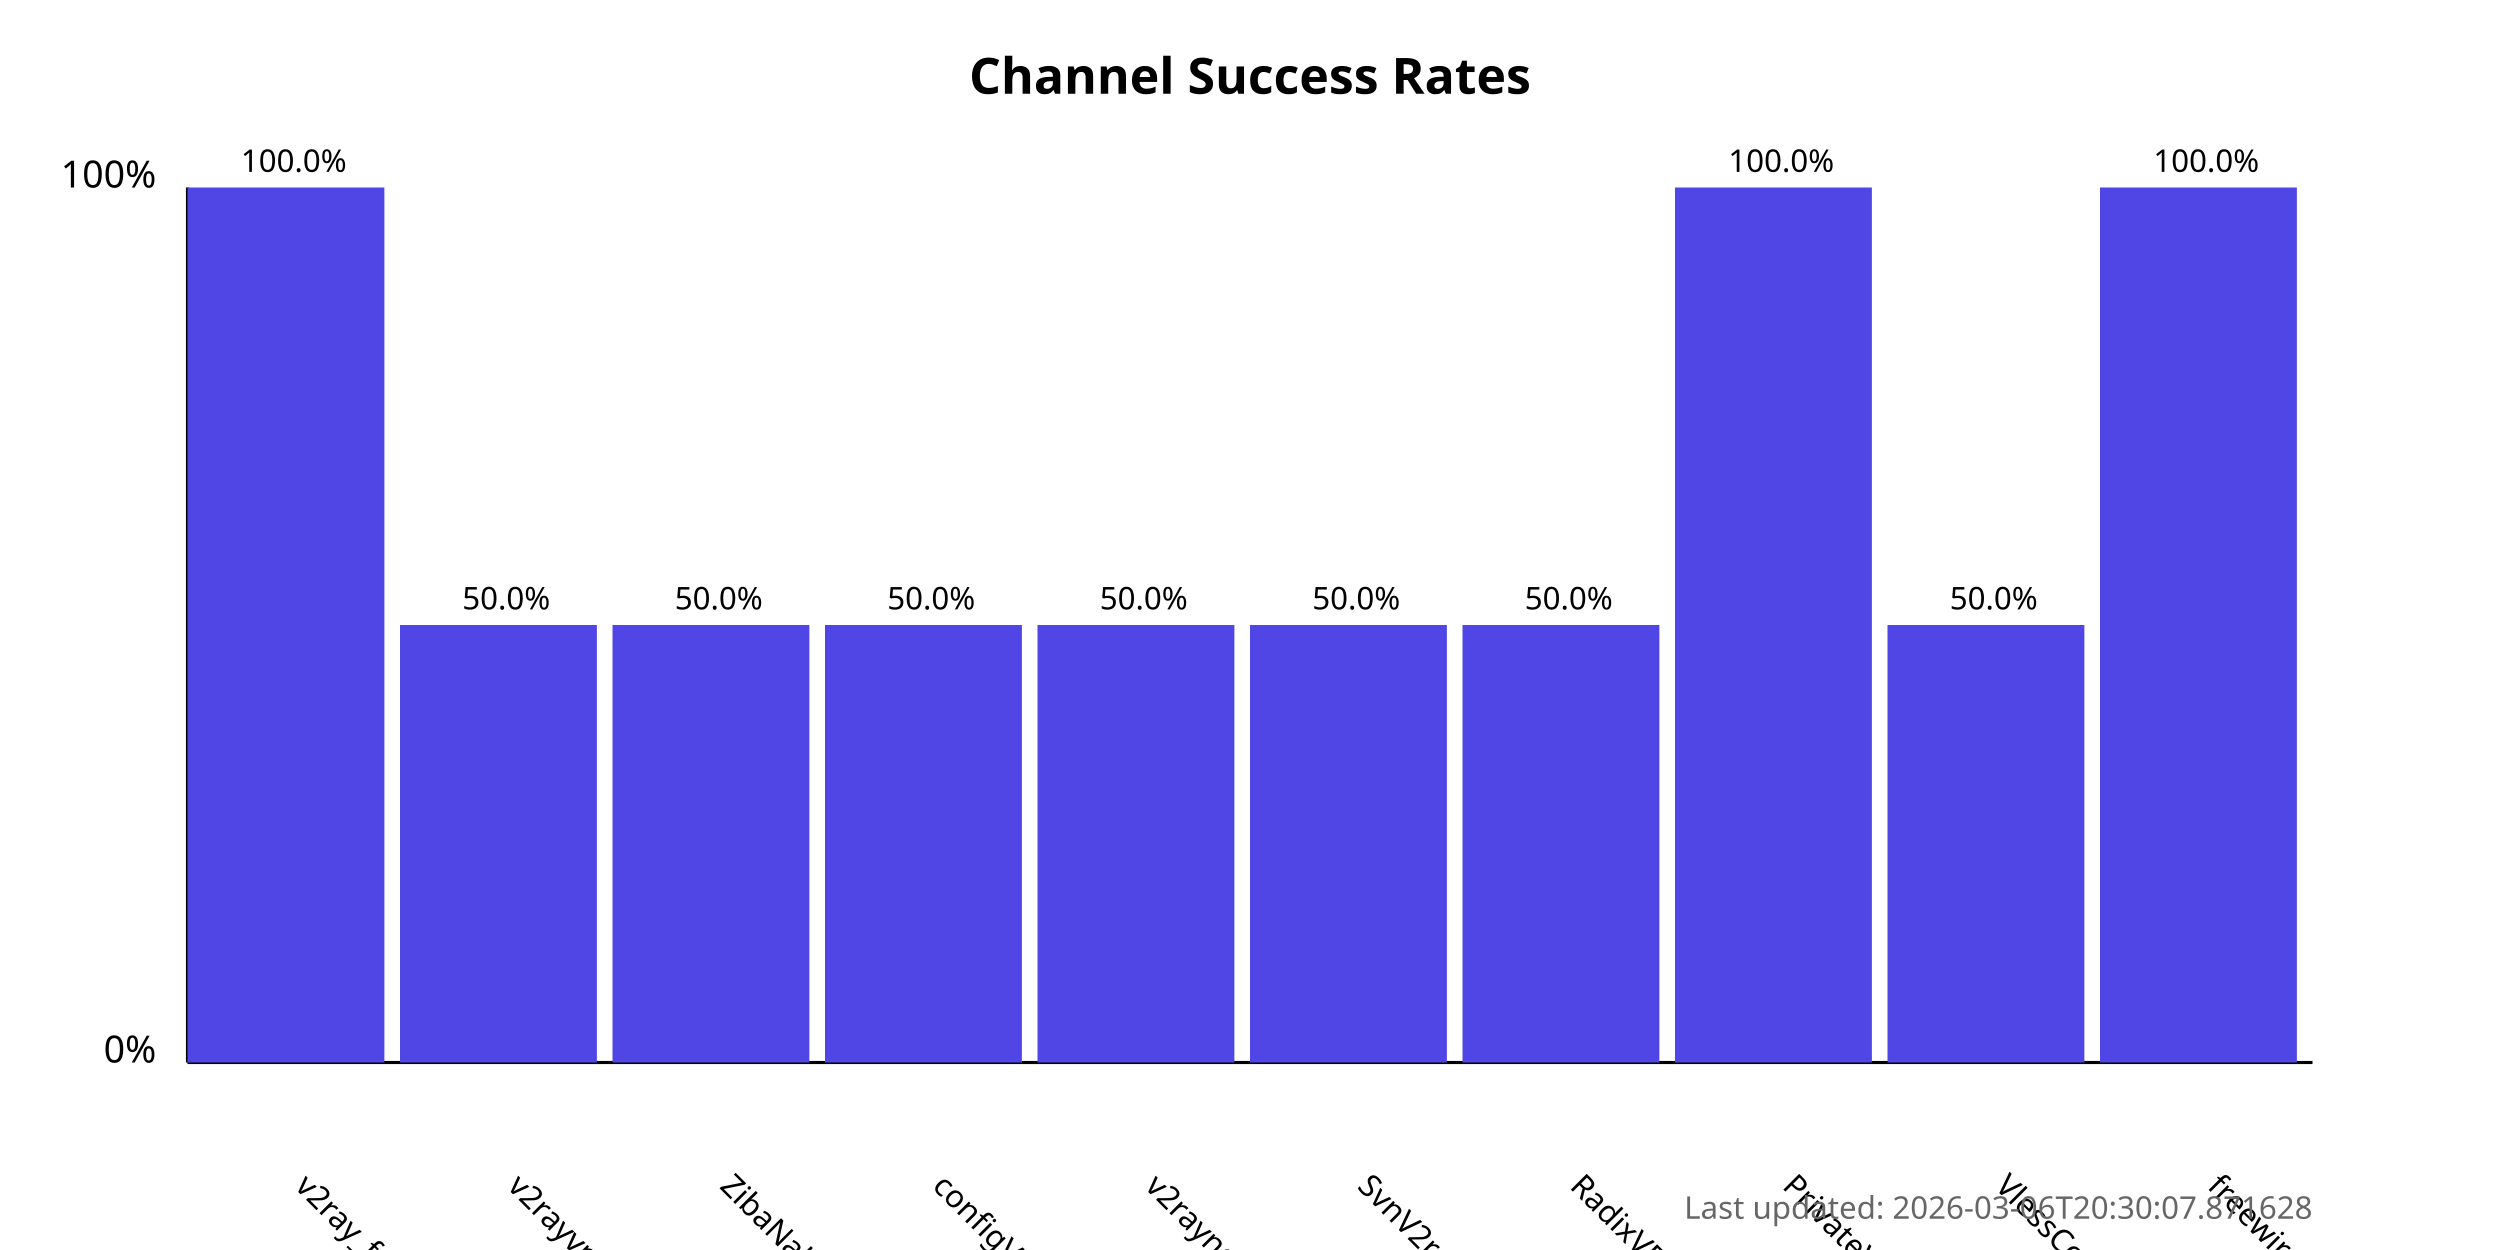
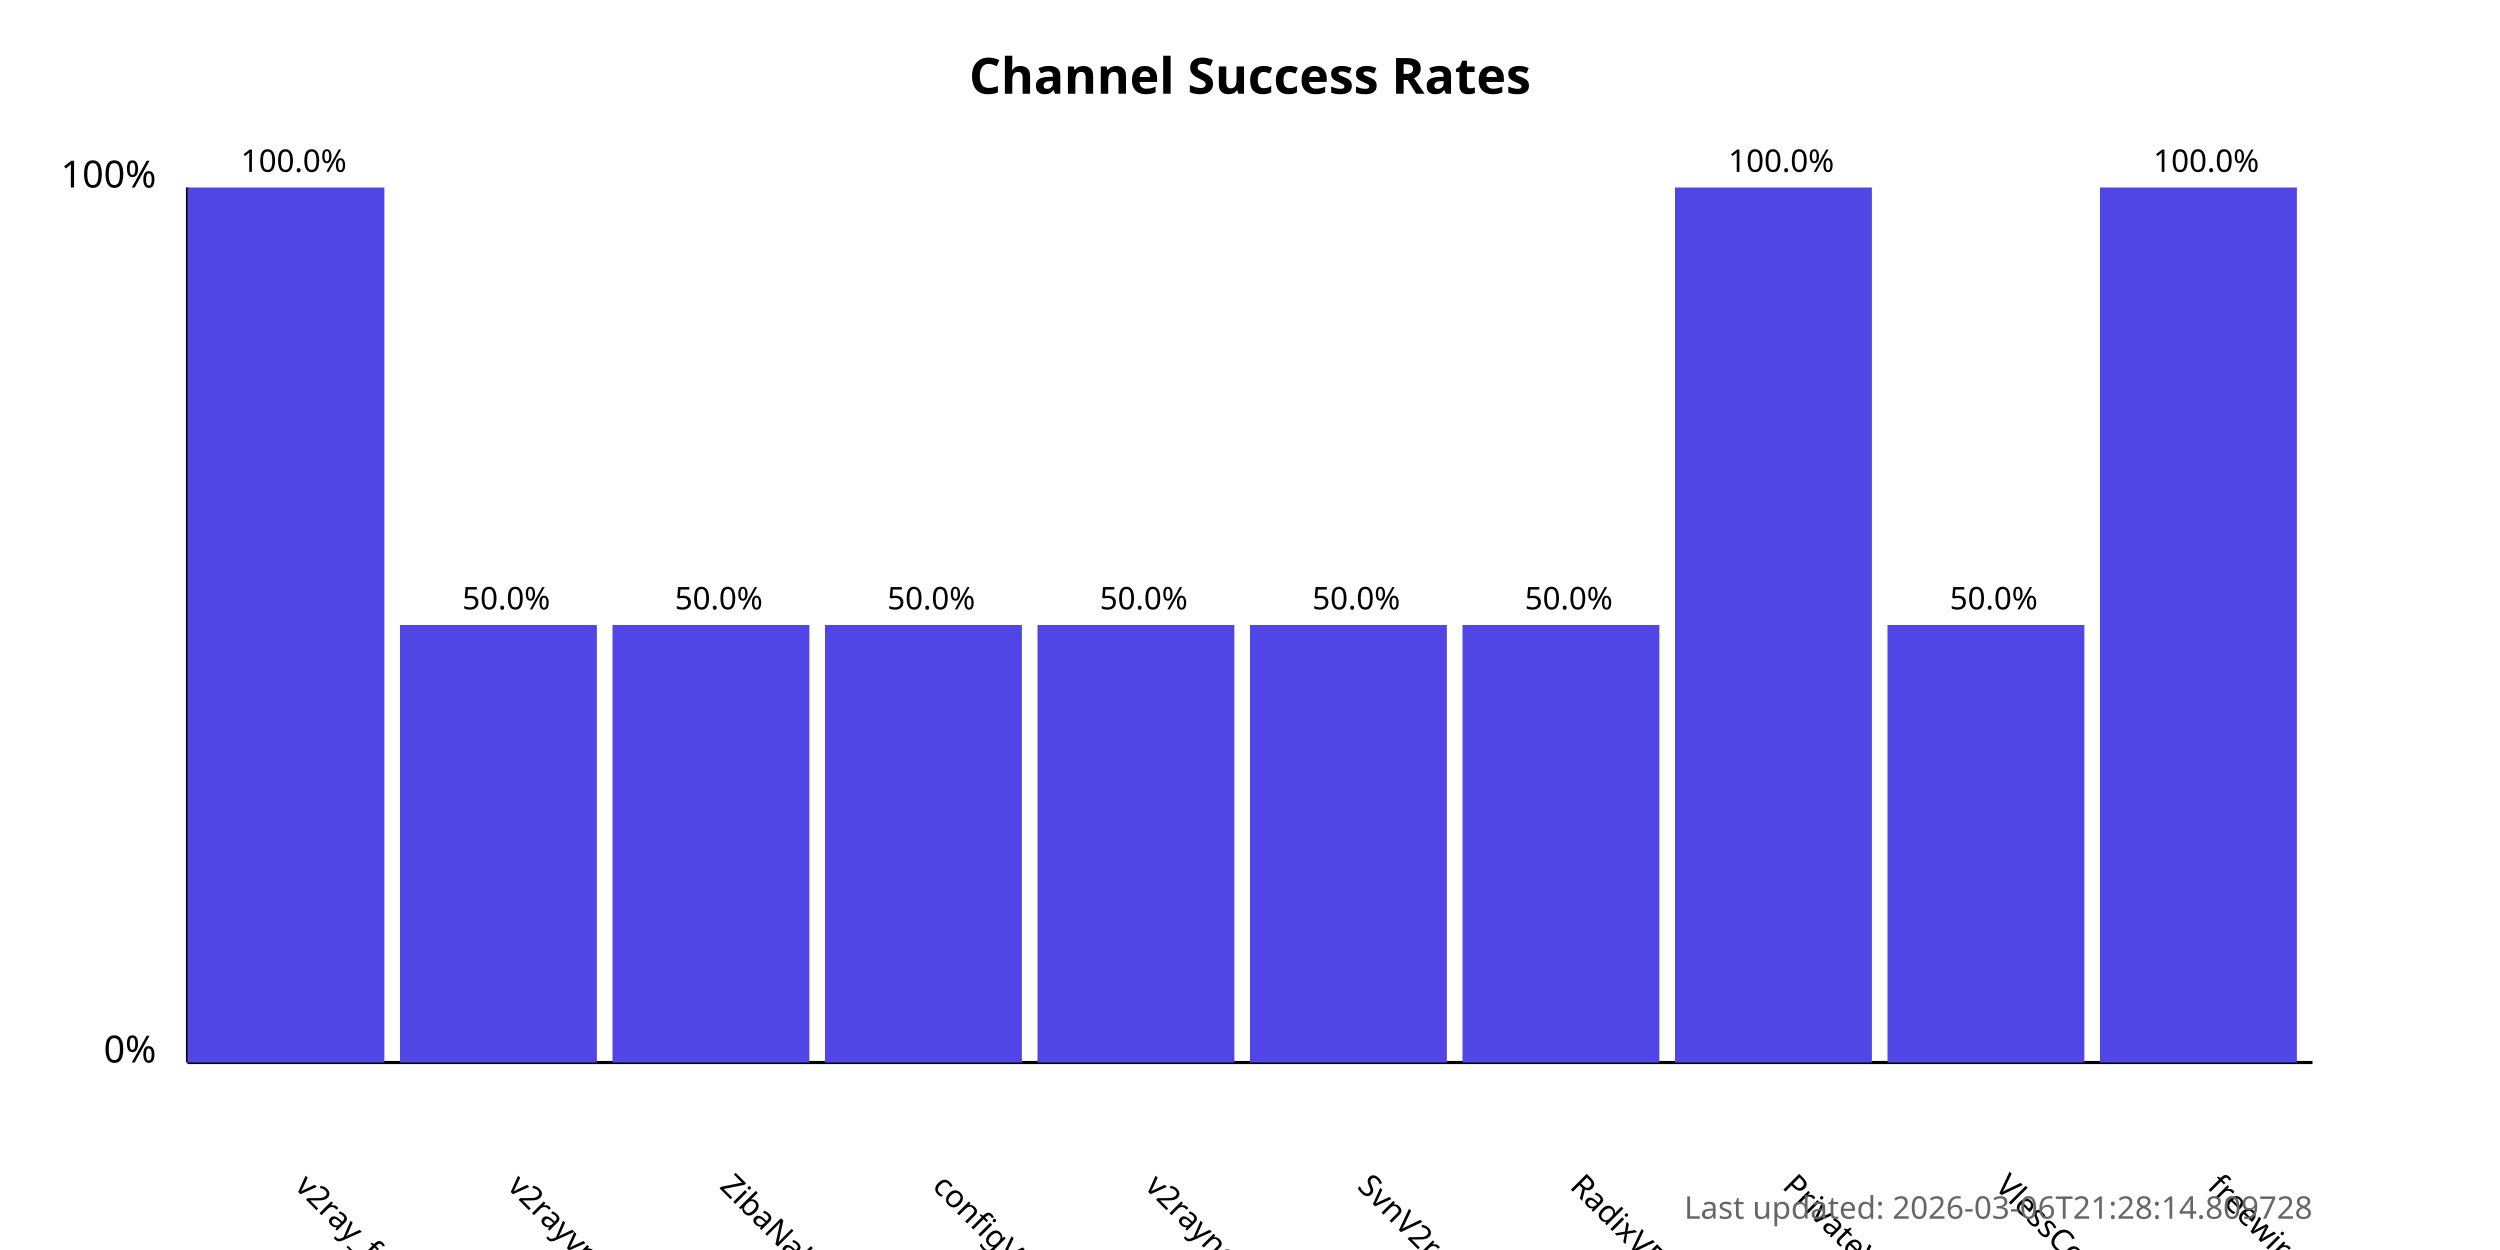
<svg xmlns="http://www.w3.org/2000/svg" width="800" height="400">
  <style>
            .chart-title { font: bold 16px sans-serif; }
            .axis-label { font: 12px sans-serif; }
            .tick-label { font: 10px sans-serif; }
            .bar { fill: #4f46e5; }
            .bar:hover { fill: #6366f1; }
            .timestamp { font: 10px sans-serif; fill: #666; }
        </style>
  <text x="400.0" y="30" text-anchor="middle" class="chart-title">
            Channel Success Rates
        </text>
  <line x1="60" y1="340" x2="60" y2="60" stroke="black" stroke-width="1" />
  <line x1="60" y1="340" x2="740" y2="340" stroke="black" stroke-width="1" />
  <text x="50" y="340" text-anchor="end" class="axis-label">0%</text>
  <text x="50" y="60" text-anchor="end" class="axis-label">100%</text>
  <g>
    <rect x="60" y="60.0" width="63.0" height="280.0" class="bar" />
    <text x="94.0" y="380" transform="rotate(45, 94.0, 380)" text-anchor="start" class="tick-label">
                v2ray_free_conf
            </text>
    <text x="94.0" y="55.0" text-anchor="middle" class="tick-label">
                100.0%
            </text>
  </g>
  <g>
    <rect x="128.0" y="200.0" width="63.0" height="140.0" class="bar" />
    <text x="162.0" y="380" transform="rotate(45, 162.0, 380)" text-anchor="start" class="tick-label">
                v2rayvpno
            </text>
    <text x="162.0" y="195.0" text-anchor="middle" class="tick-label">
                50.0%
            </text>
  </g>
  <g>
    <rect x="196.0" y="200.0" width="63.0" height="140.0" class="bar" />
    <text x="230.0" y="380" transform="rotate(45, 230.0, 380)" text-anchor="start" class="tick-label">
                ZibaNabz
            </text>
    <text x="230.0" y="195.0" text-anchor="middle" class="tick-label">
                50.0%
            </text>
  </g>
  <g>
    <rect x="264.0" y="200.0" width="63.0" height="140.0" class="bar" />
    <text x="298.0" y="380" transform="rotate(45, 298.0, 380)" text-anchor="start" class="tick-label">
                configV2rayForFree
            </text>
    <text x="298.0" y="195.0" text-anchor="middle" class="tick-label">
                50.0%
            </text>
  </g>
  <g>
    <rect x="332.0" y="200.0" width="63.0" height="140.0" class="bar" />
    <text x="366.0" y="380" transform="rotate(45, 366.0, 380)" text-anchor="start" class="tick-label">
                v2rayngvpn
            </text>
    <text x="366.0" y="195.0" text-anchor="middle" class="tick-label">
                50.0%
            </text>
  </g>
  <g>
    <rect x="400.0" y="200.0" width="63.0" height="140.0" class="bar" />
    <text x="434.0" y="380" transform="rotate(45, 434.0, 380)" text-anchor="start" class="tick-label">
                SvnV2ray
            </text>
    <text x="434.0" y="195.0" text-anchor="middle" class="tick-label">
                50.0%
            </text>
  </g>
  <g>
    <rect x="468.0" y="200.0" width="63.0" height="140.0" class="bar" />
    <text x="502.0" y="380" transform="rotate(45, 502.0, 380)" text-anchor="start" class="tick-label">
                RadixVPN
            </text>
    <text x="502.0" y="195.0" text-anchor="middle" class="tick-label">
                50.0%
            </text>
  </g>
  <g>
    <rect x="536.0" y="60.0" width="63.0" height="280.0" class="bar" />
    <text x="570.0" y="380" transform="rotate(45, 570.0, 380)" text-anchor="start" class="tick-label">
                PrivateVPNs
            </text>
    <text x="570.0" y="55.0" text-anchor="middle" class="tick-label">
                100.0%
            </text>
  </g>
  <g>
    <rect x="604.0" y="200.0" width="63.0" height="140.0" class="bar" />
    <text x="638.0" y="380" transform="rotate(45, 638.0, 380)" text-anchor="start" class="tick-label">
                VlessConfig
            </text>
    <text x="638.0" y="195.0" text-anchor="middle" class="tick-label">
                50.0%
            </text>
  </g>
  <g>
    <rect x="672.0" y="60.0" width="63.0" height="280.0" class="bar" />
    <text x="706.0" y="380" transform="rotate(45, 706.0, 380)" text-anchor="start" class="tick-label">
                freewireguard
            </text>
    <text x="706.0" y="55.0" text-anchor="middle" class="tick-label">
                100.0%
            </text>
  </g>
  <text x="740" y="390" text-anchor="end" class="timestamp">
-             Last updated: 2026-03-06T20:30:07.871628
+             Last updated: 2026-03-06T21:28:14.809728
        </text>
</svg>
